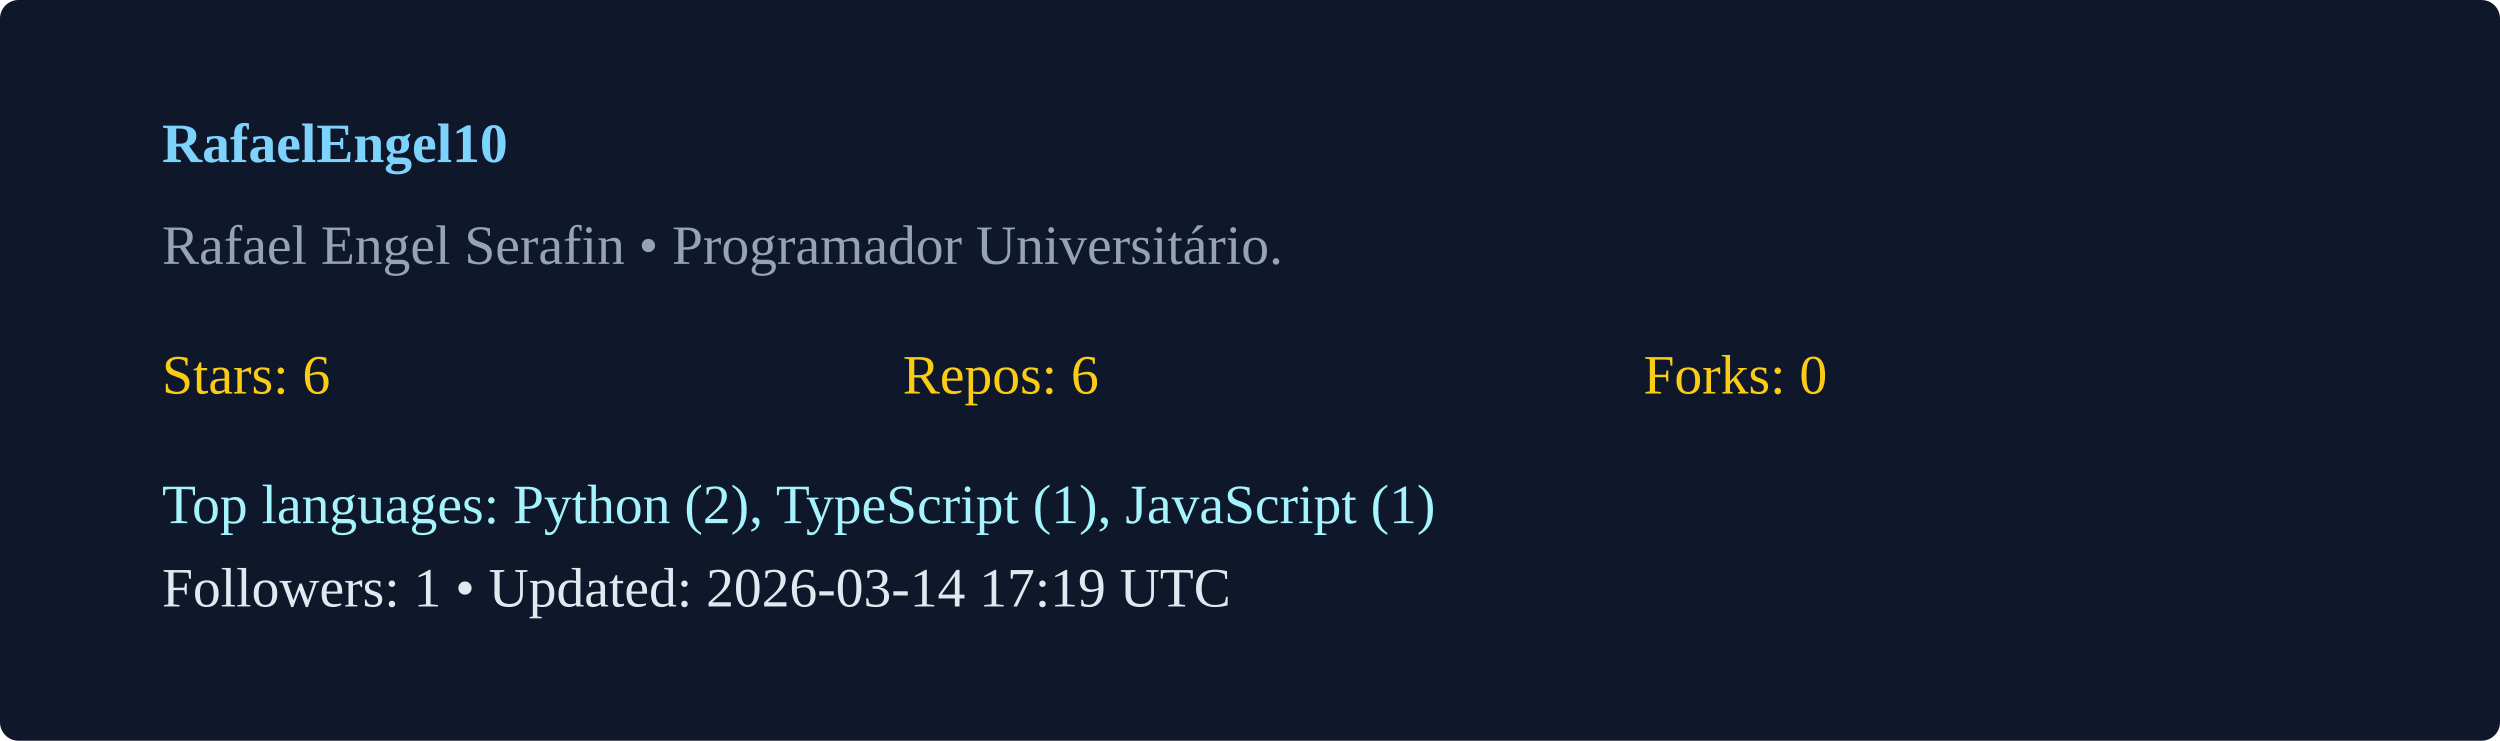
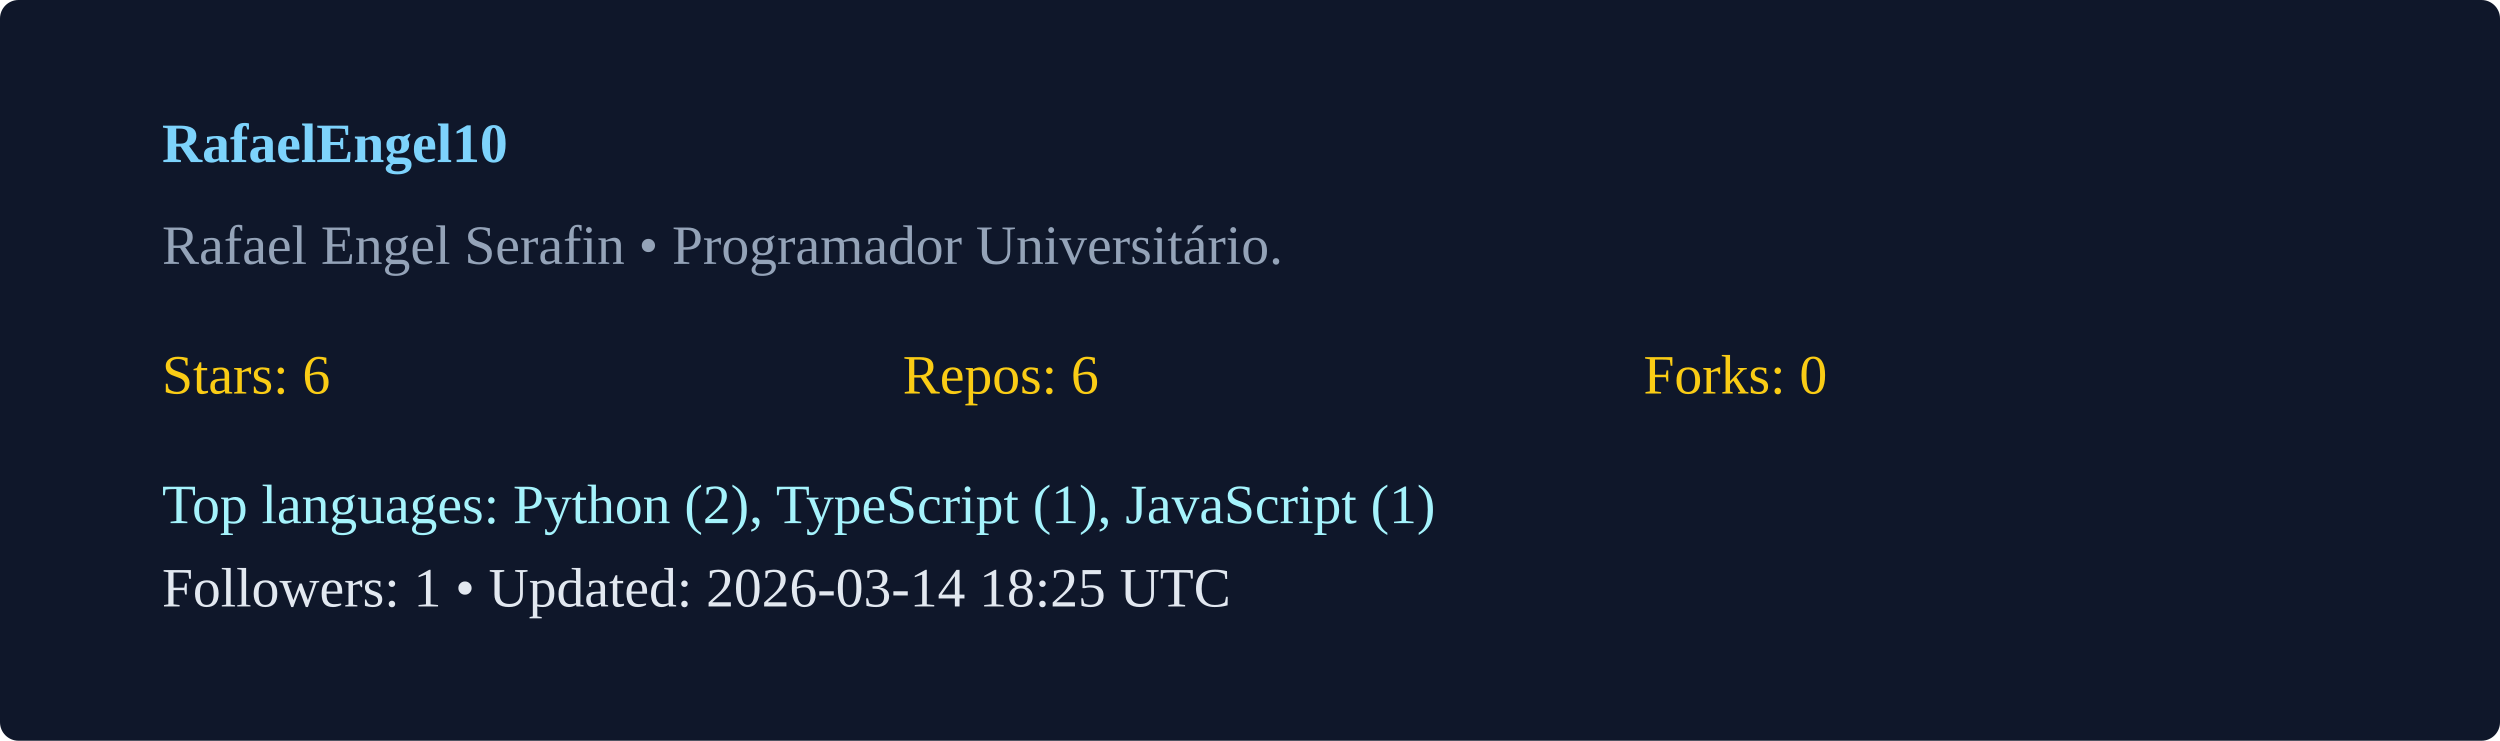
<svg xmlns="http://www.w3.org/2000/svg" width="540" height="160" viewBox="0 0 540 160">
  <rect width="100%" height="100%" rx="4" fill="#0f172a" />
  <g transform="translate(35,35)">
    <text x="0" y="0" fill="#7dd3fc" font-weight="600">RafaelEngel10</text>
    <text x="0" y="22" fill="#94a3b8">Rafael Engel Serafin  • Programador Universitário. </text>
    <g transform="translate(0,50)">
      <text x="0" y="0" fill="#facc15">Stars: 6</text>
      <text x="160" y="0" fill="#facc15">Repos: 6</text>
      <text x="320" y="0" fill="#facc15">Forks: 0</text>
      <text x="0" y="28" fill="#a5f3fc">Top languages: Python (2), TypeScript (1), JavaScript (1)</text>
-       <text x="0" y="46" fill="#e2e8f0">Followers: 1 • Updated: 2026-03-14 17:19 UTC</text>
+       <text x="0" y="46" fill="#e2e8f0">Followers: 1 • Updated: 2026-03-14 18:25 UTC</text>
    </g>
  </g>
</svg>
